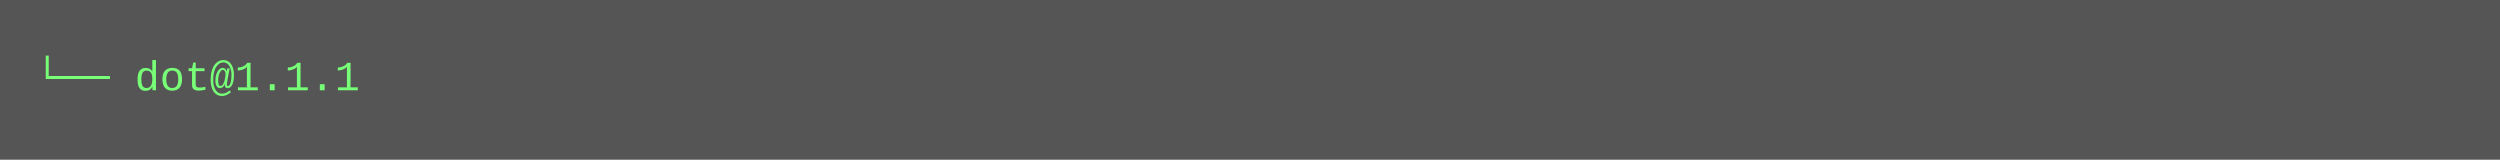
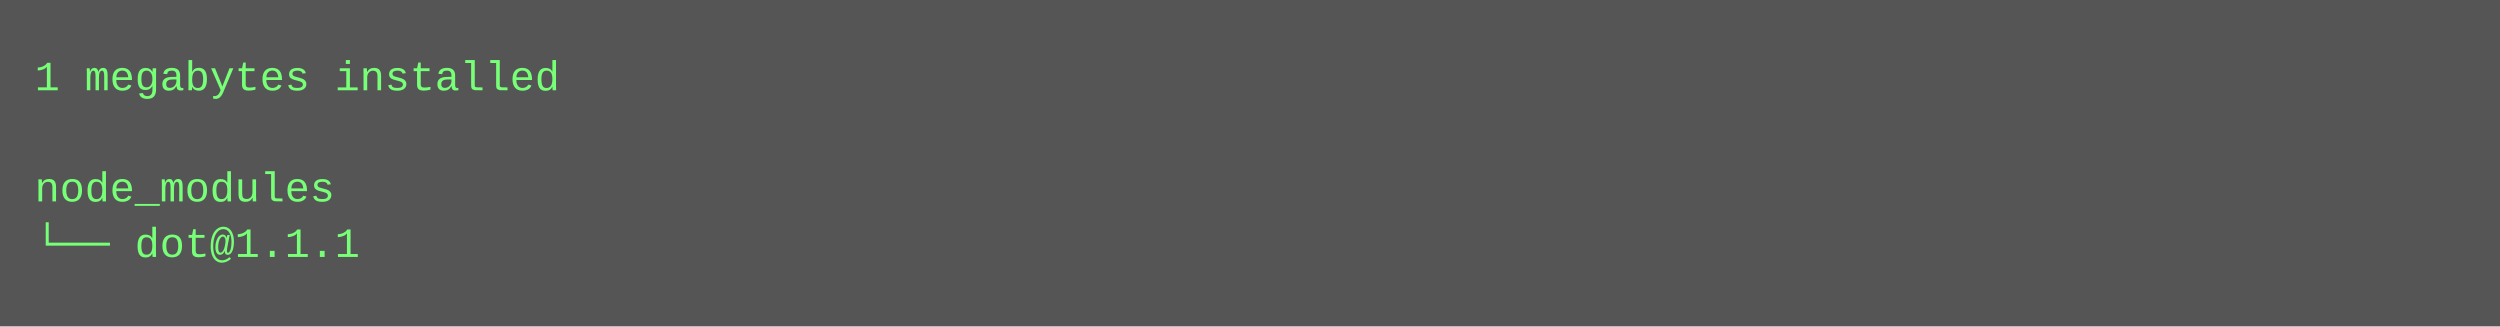
- <svg xmlns="http://www.w3.org/2000/svg" height="46" width="720">
-   <rect height="46" fill="#555" width="720" />
+ <svg xmlns="http://www.w3.org/2000/svg" height="94" width="720">
+   <rect height="94" fill="#555" width="720" />
  <text fill="#7f7" font-family="Courier New" font-size="12" xml:space="preserve">
-     <tspan x="10" y="26">└── dot@1.1.1</tspan>
+     <tspan x="10" y="26">1 megabytes installed</tspan>
+     <tspan x="10" y="42" />
+     <tspan x="10" y="58">node_modules</tspan>
+     <tspan x="10" y="74">└── dot@1.1.1</tspan>
  </text>
</svg>
